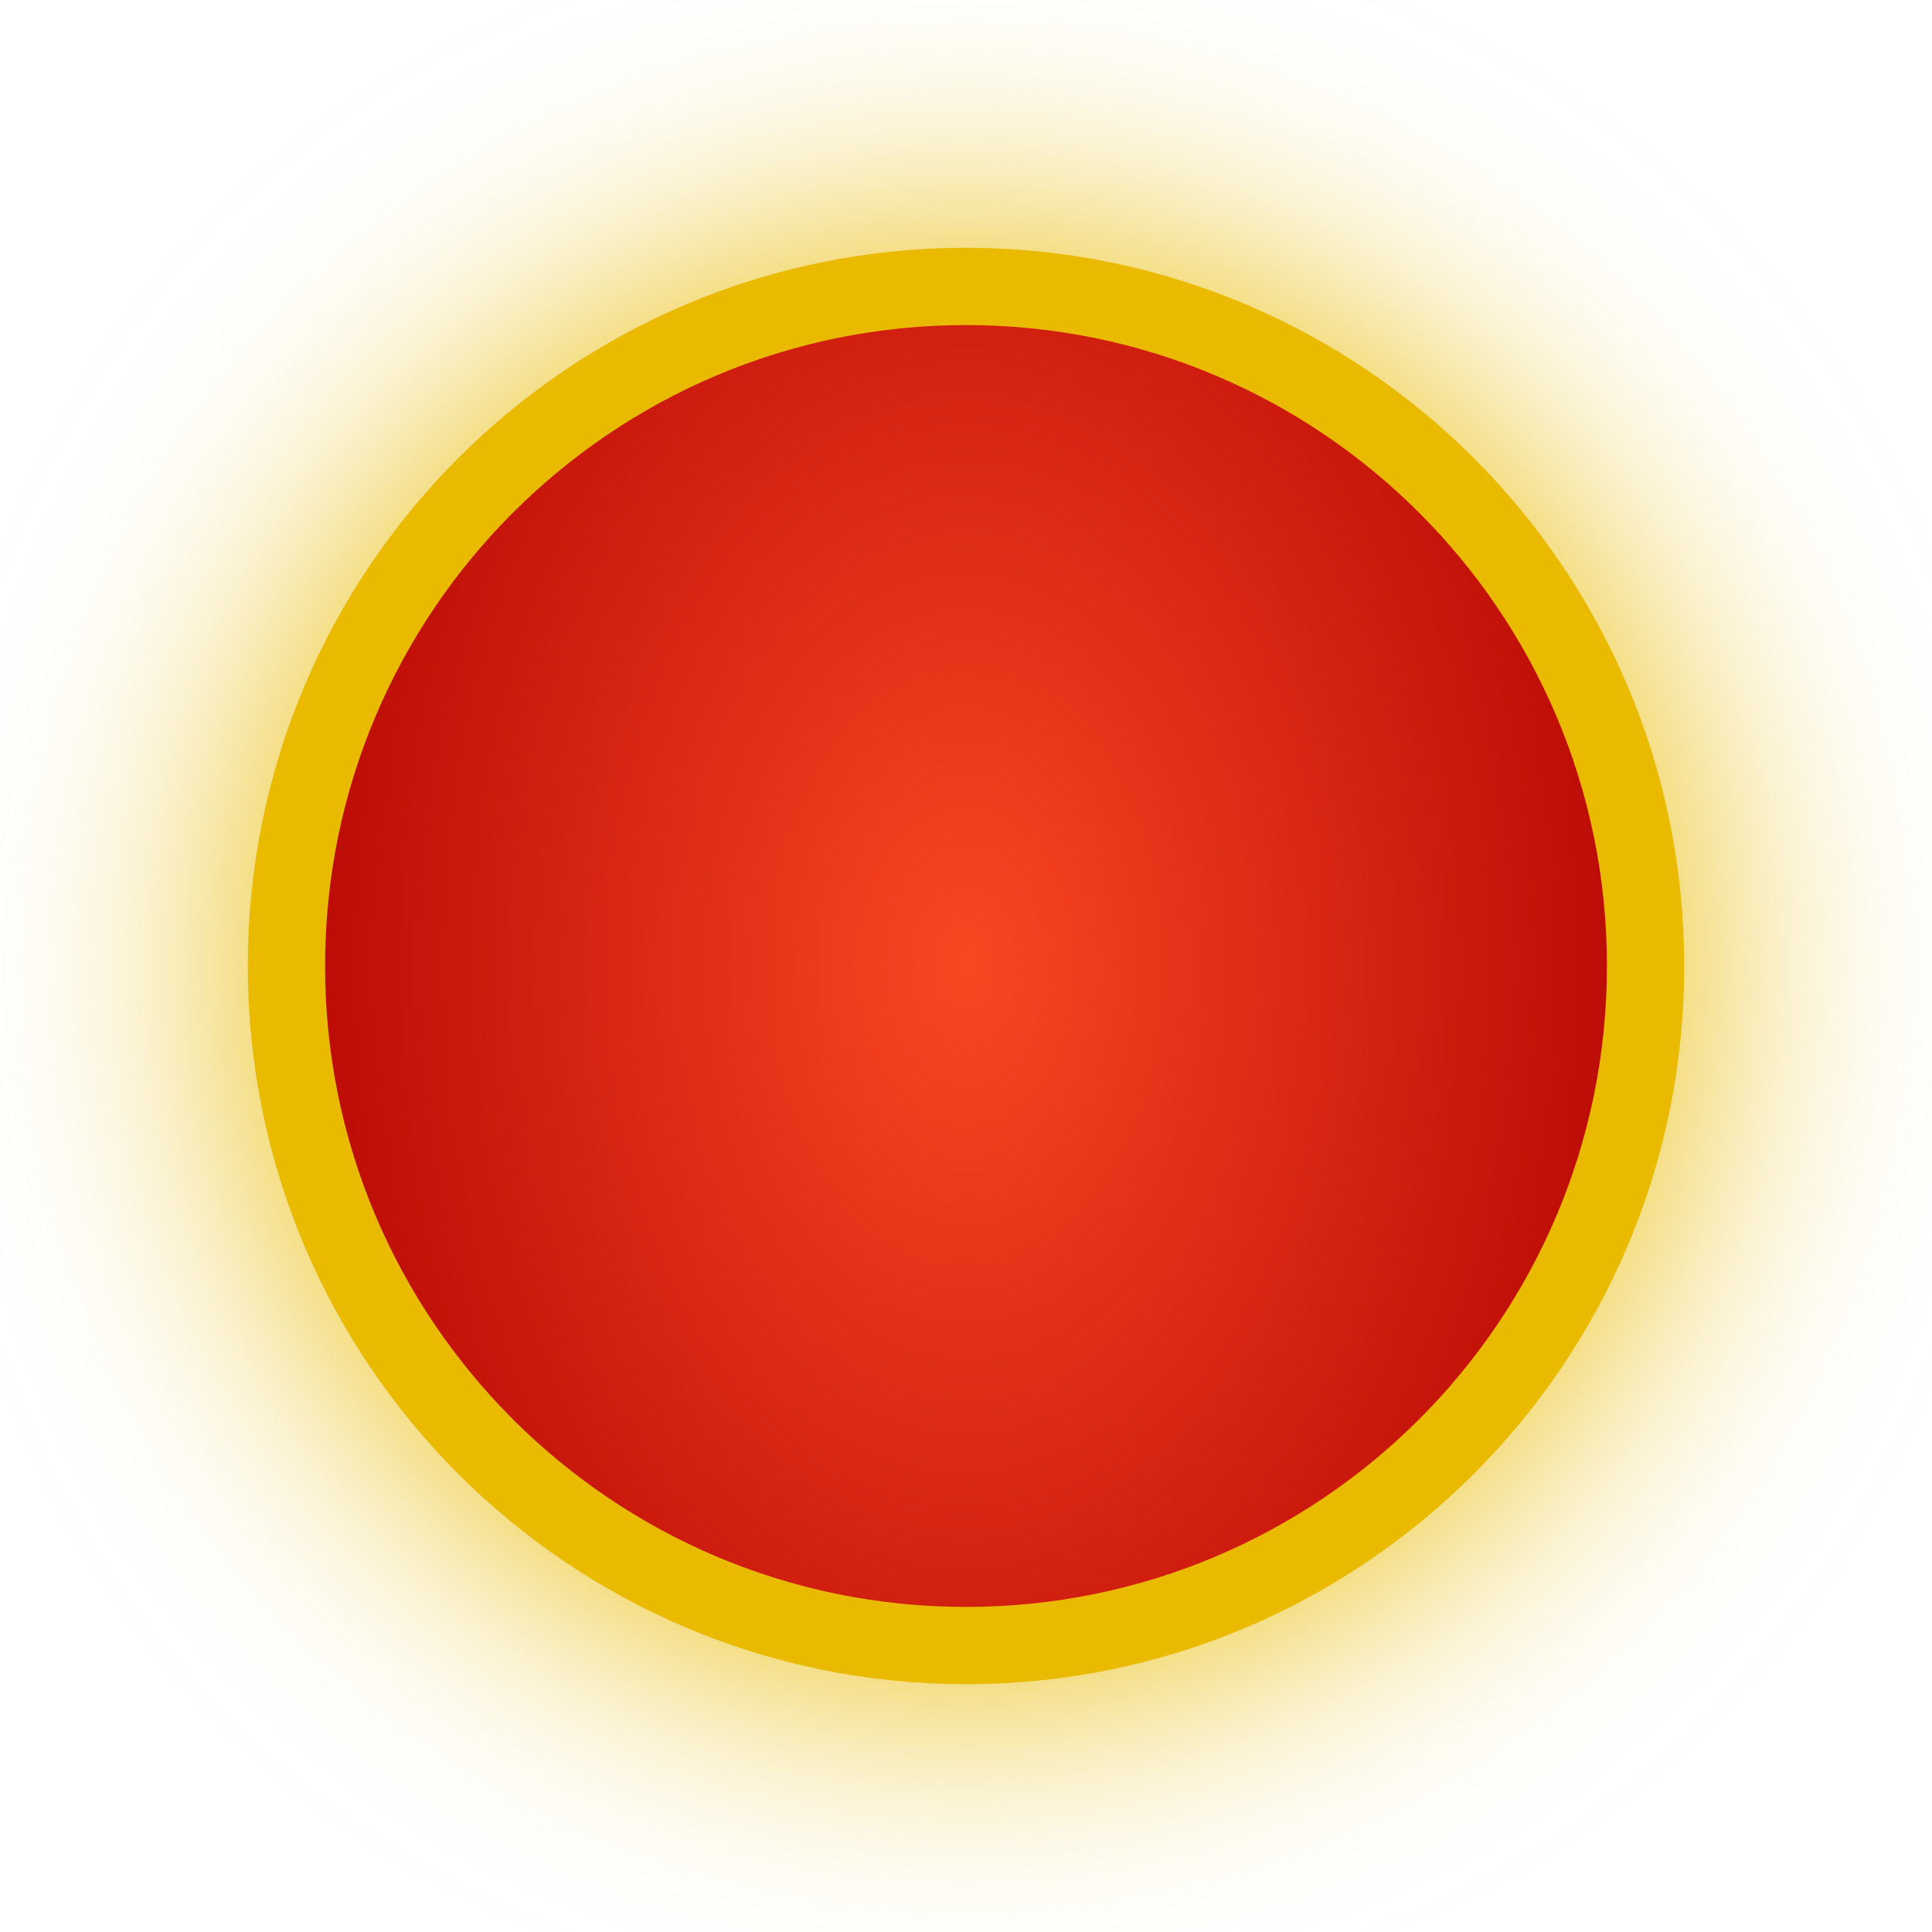
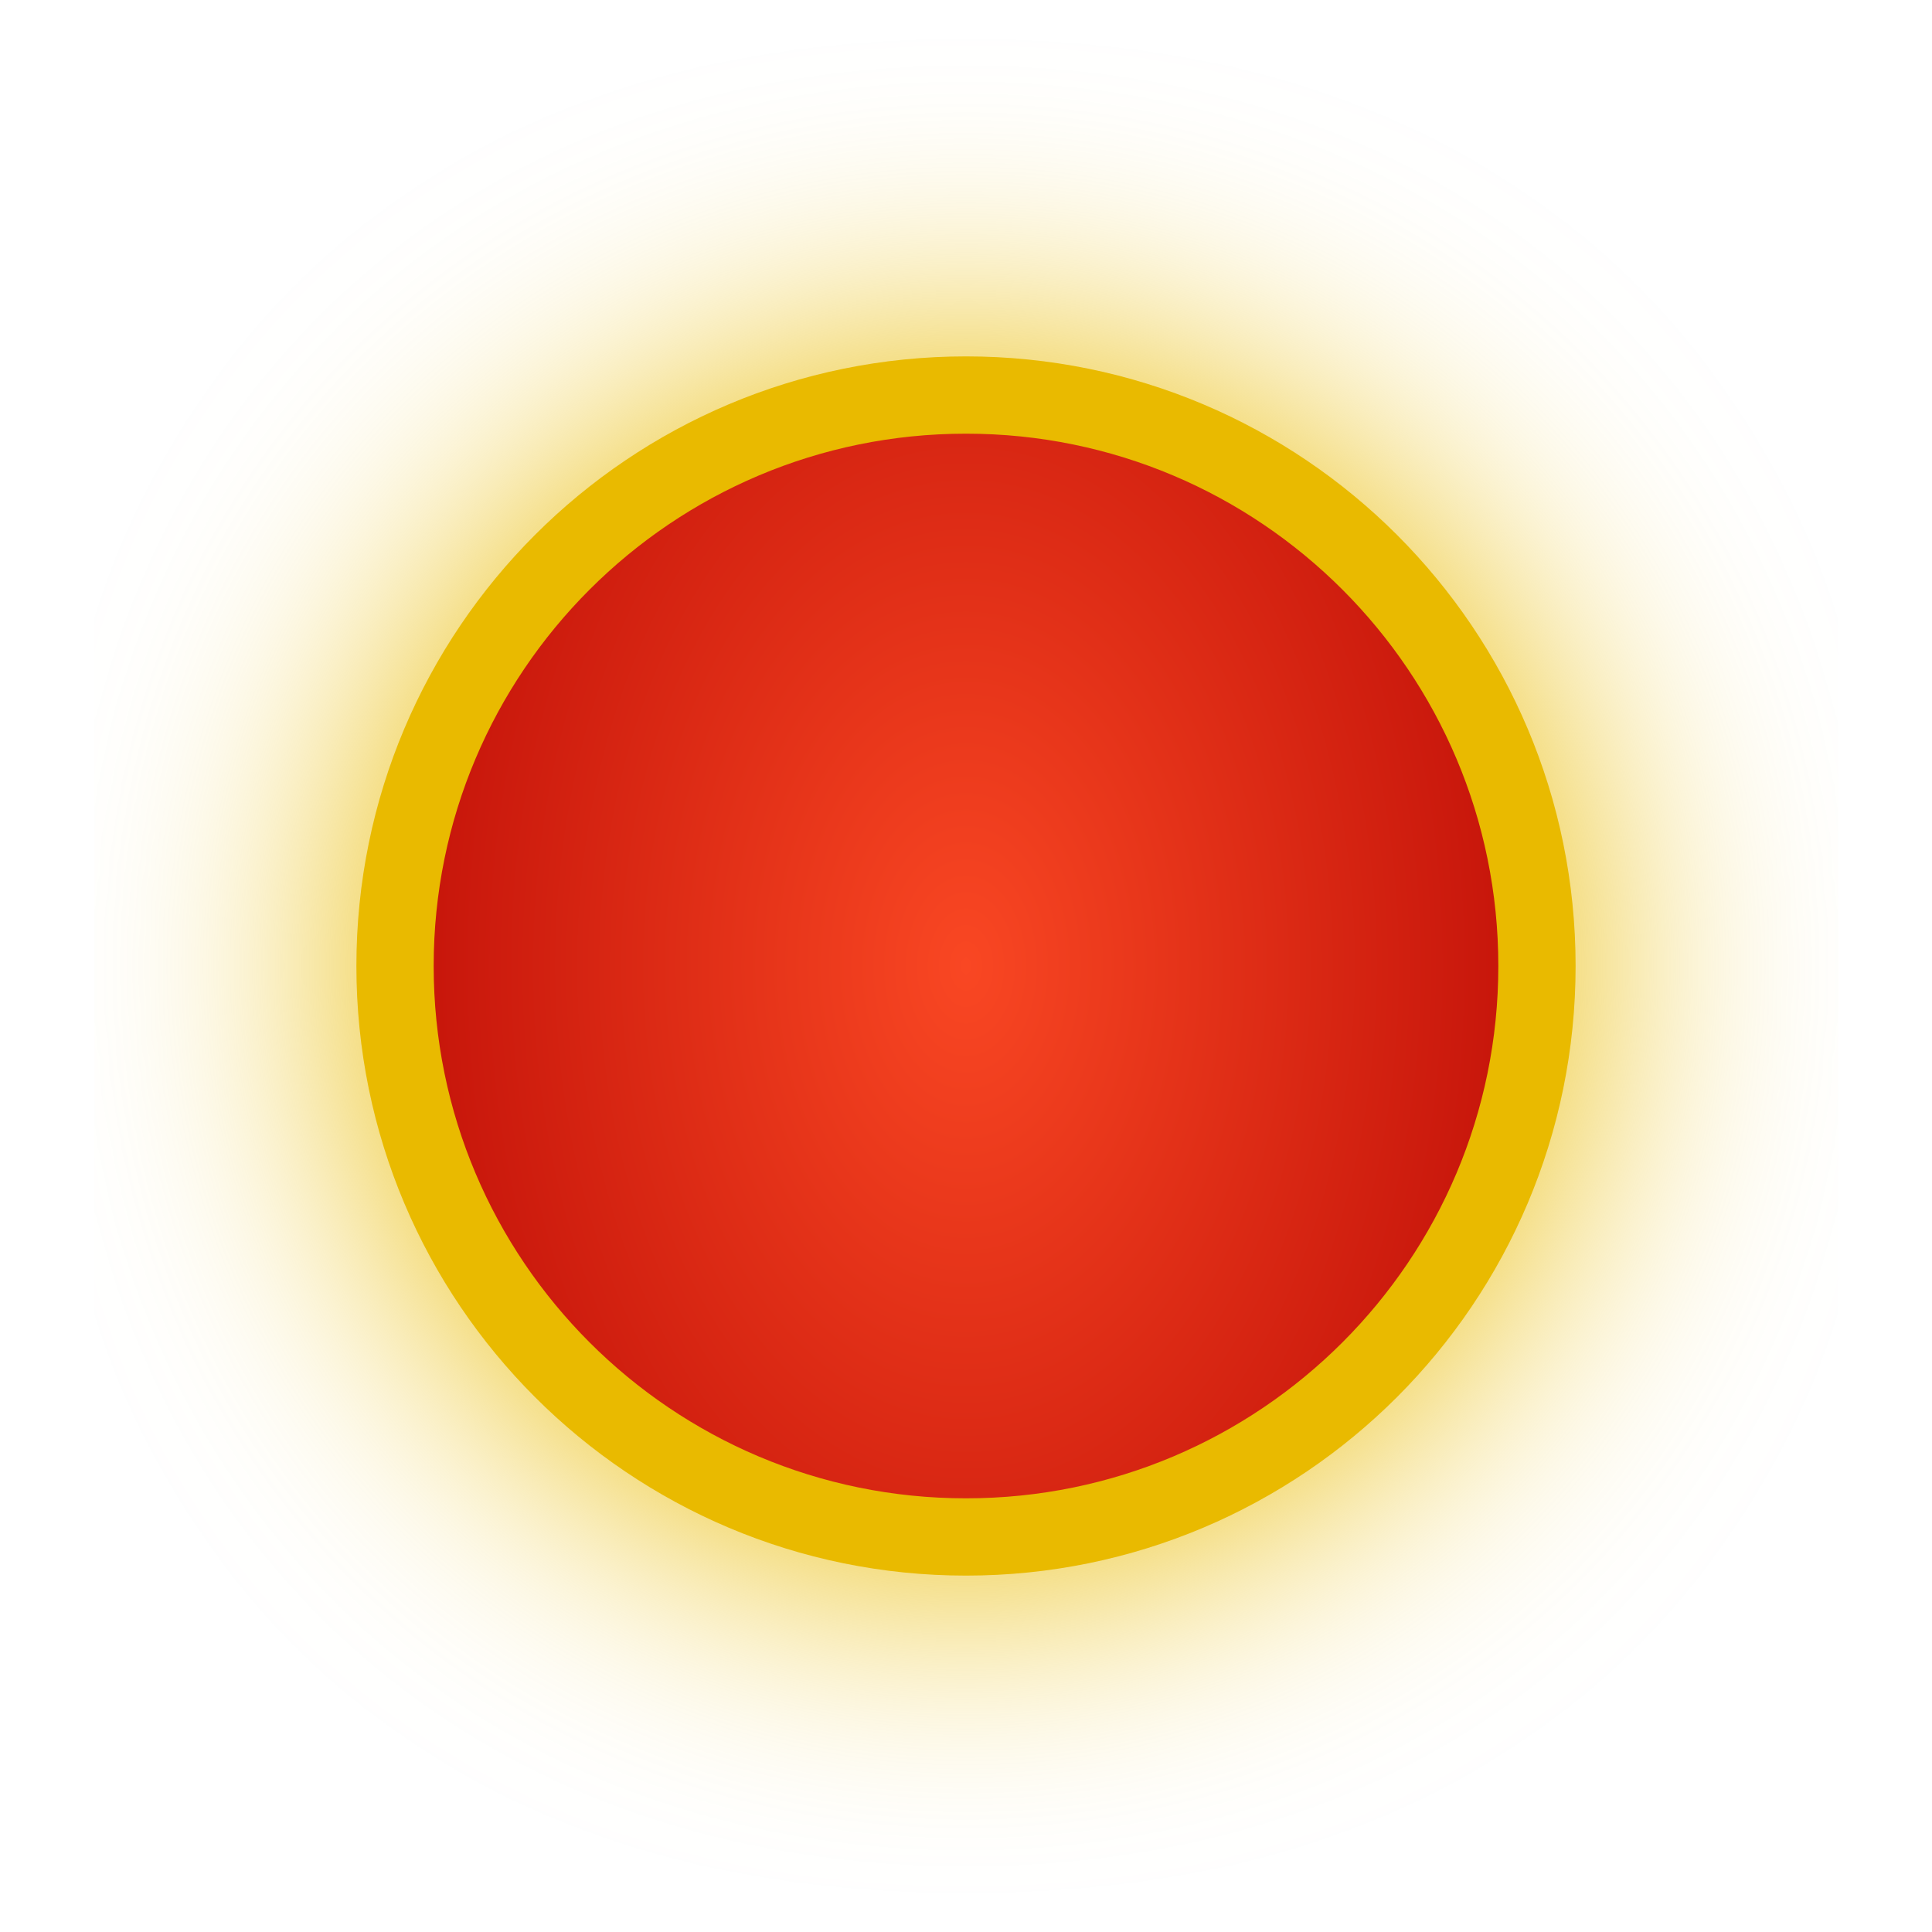
<svg xmlns="http://www.w3.org/2000/svg" xmlns:xlink="http://www.w3.org/1999/xlink" version="1.1" id="svg815" width="100" height="100" viewBox="0 0 100 100">
  <defs id="defs819">
    <clipPath clipPathUnits="userSpaceOnUse" id="clipPath4597">
      <path d="m 143.899,191.062 -1.052,2.656 h 2.155 z m -4.443,6.047 h 2.005 l 0.768,-1.871 h 3.144 l 0.664,1.871 h 2.33 l -3.709,-8.446 h -1.512 z" style="fill:#87d639;fill-opacity:1;fill-rule:evenodd;stroke:#000000;stroke-width:0.265;stroke-linecap:butt;stroke-linejoin:miter;stroke-miterlimit:4;stroke-dasharray:none;stroke-opacity:1" id="path4599" />
    </clipPath>
    <clipPath clipPathUnits="userSpaceOnUse" id="clipPath888">
      <text id="text892" y="197.225" x="140.472" style="font-style:normal;font-weight:normal;font-size:12.155px;line-height:1.25;font-family:sans-serif;letter-spacing:0px;word-spacing:0px;fill:#e02828;fill-opacity:1;stroke:#000000;stroke-width:0.304;stroke-opacity:1" xml:space="preserve">
        <tspan style="font-style:normal;font-variant:normal;font-weight:bold;font-stretch:condensed;font-family:'Helvetica Neue';-inkscape-font-specification:'Helvetica Neue Bold Condensed';fill:#e02828;fill-opacity:1;stroke:#000000;stroke-width:0.304;stroke-opacity:1" y="197.225" x="140.472" id="tspan890">B</tspan>
      </text>
    </clipPath>
    <filter style="color-interpolation-filters:sRGB" id="backFilter" x="-0.263" width="1.527" y="-0.342" height="1.684">
      <feGaussianBlur stdDeviation="7.086" id="gaussianBlurBack" />
    </filter>
    <linearGradient id="bgLinearGradient">
      <stop style="stop-color:#f94723;stop-opacity:1" offset="0" id="stop844" />
      <stop style="stop-color:#b10000;stop-opacity:1" offset="1" id="stop846" />
    </linearGradient>
    <radialGradient xlink:href="#bgLinearGradient" id="bgRadialGradient" cx="50" cy="50" fx="50" fy="50" r="40.248" gradientTransform="matrix(1,0,0,1.505091,0,-25.25453)" gradientUnits="userSpaceOnUse" />
  </defs>
-   <g id="g1970">
-     <path id="background_path" d="M 50,14.826 C 30.574,14.826 14.826,30.574 14.826,50 14.826,69.426 30.574,85.174 50,85.174 69.426,85.174 85.174,69.426 85.174,50 85.174,30.574 69.426,14.826 50,14.826 Z" style="fill:#E9BA00;fill-opacity:1;stroke:#E9BA00;stroke-width:4.0;stroke-opacity:1;filter:url(#backFilter);" />
-     <path id="main_path" d="M 50,14.826 C 30.574,14.826 14.826,30.574 14.826,50 14.826,69.426 30.574,85.174 50,85.174 69.426,85.174 85.174,69.426 85.174,50 85.174,30.574 69.426,14.826 50,14.826 Z" style="fill:url(#bgRadialGradient);;fill-opacity:1;stroke:#E9BA00;stroke-width:4;stroke-opacity:1;stroke-miterlimit:4;stroke-dasharray:none" />
+   <g id="g840">
+     <path id="background_path" d="M 50,20.447 C 33.678,20.447 20.447,33.678 20.447,50 20.447,66.322 33.678,79.553 50,79.553 66.322,79.553 79.553,66.322 79.553,50 79.553,33.678 66.322,20.447 50,20.447 Z" style="fill:#E9BA00;fill-opacity:1;stroke:#E9BA00;stroke-width:4.0;stroke-opacity:1;filter:url(#backFilter);" />
+     <path id="main_path-0" d="M 50,20.447 C 33.678,20.447 20.447,33.678 20.447,50 20.447,66.322 33.678,79.553 50,79.553 66.322,79.553 79.553,66.322 79.553,50 79.553,33.678 66.322,20.447 50,20.447 Z" style="fill:url(#bgRadialGradient);;fill-opacity:1;stroke:#E9BA00;stroke-width:4;stroke-opacity:1;stroke-miterlimit:4;stroke-dasharray:none" />
  </g>
</svg>
